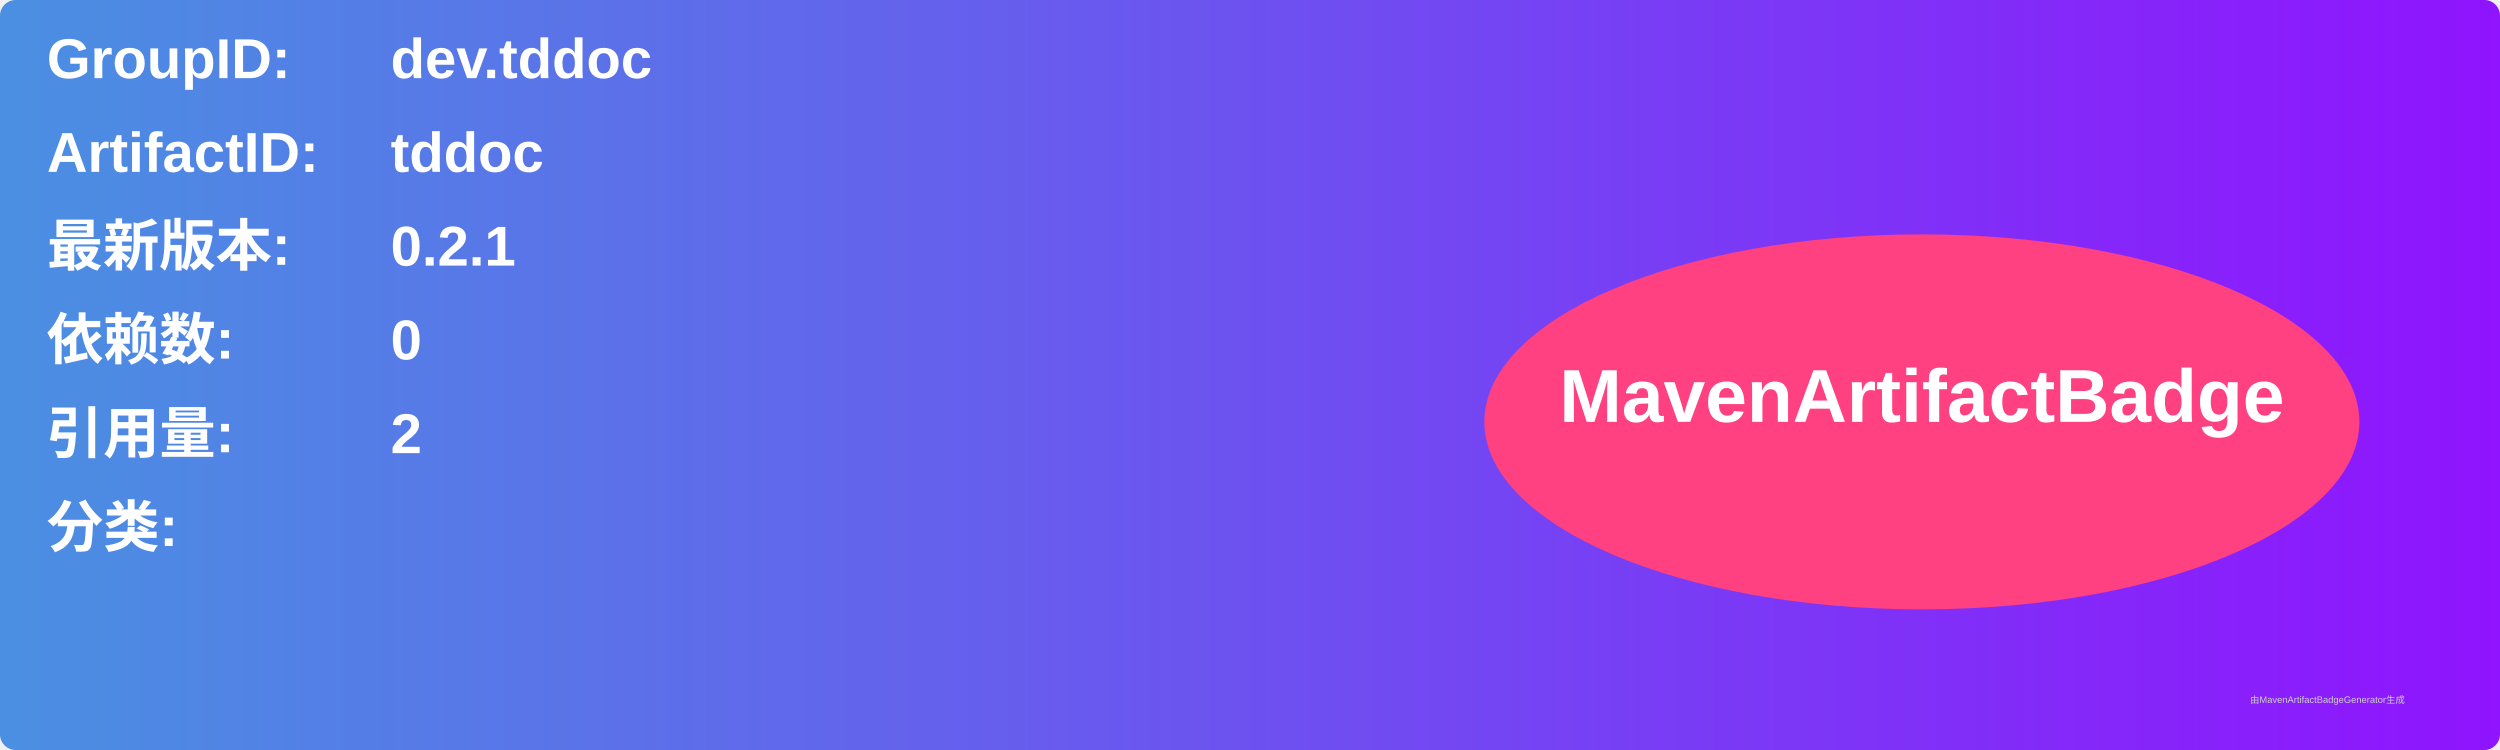
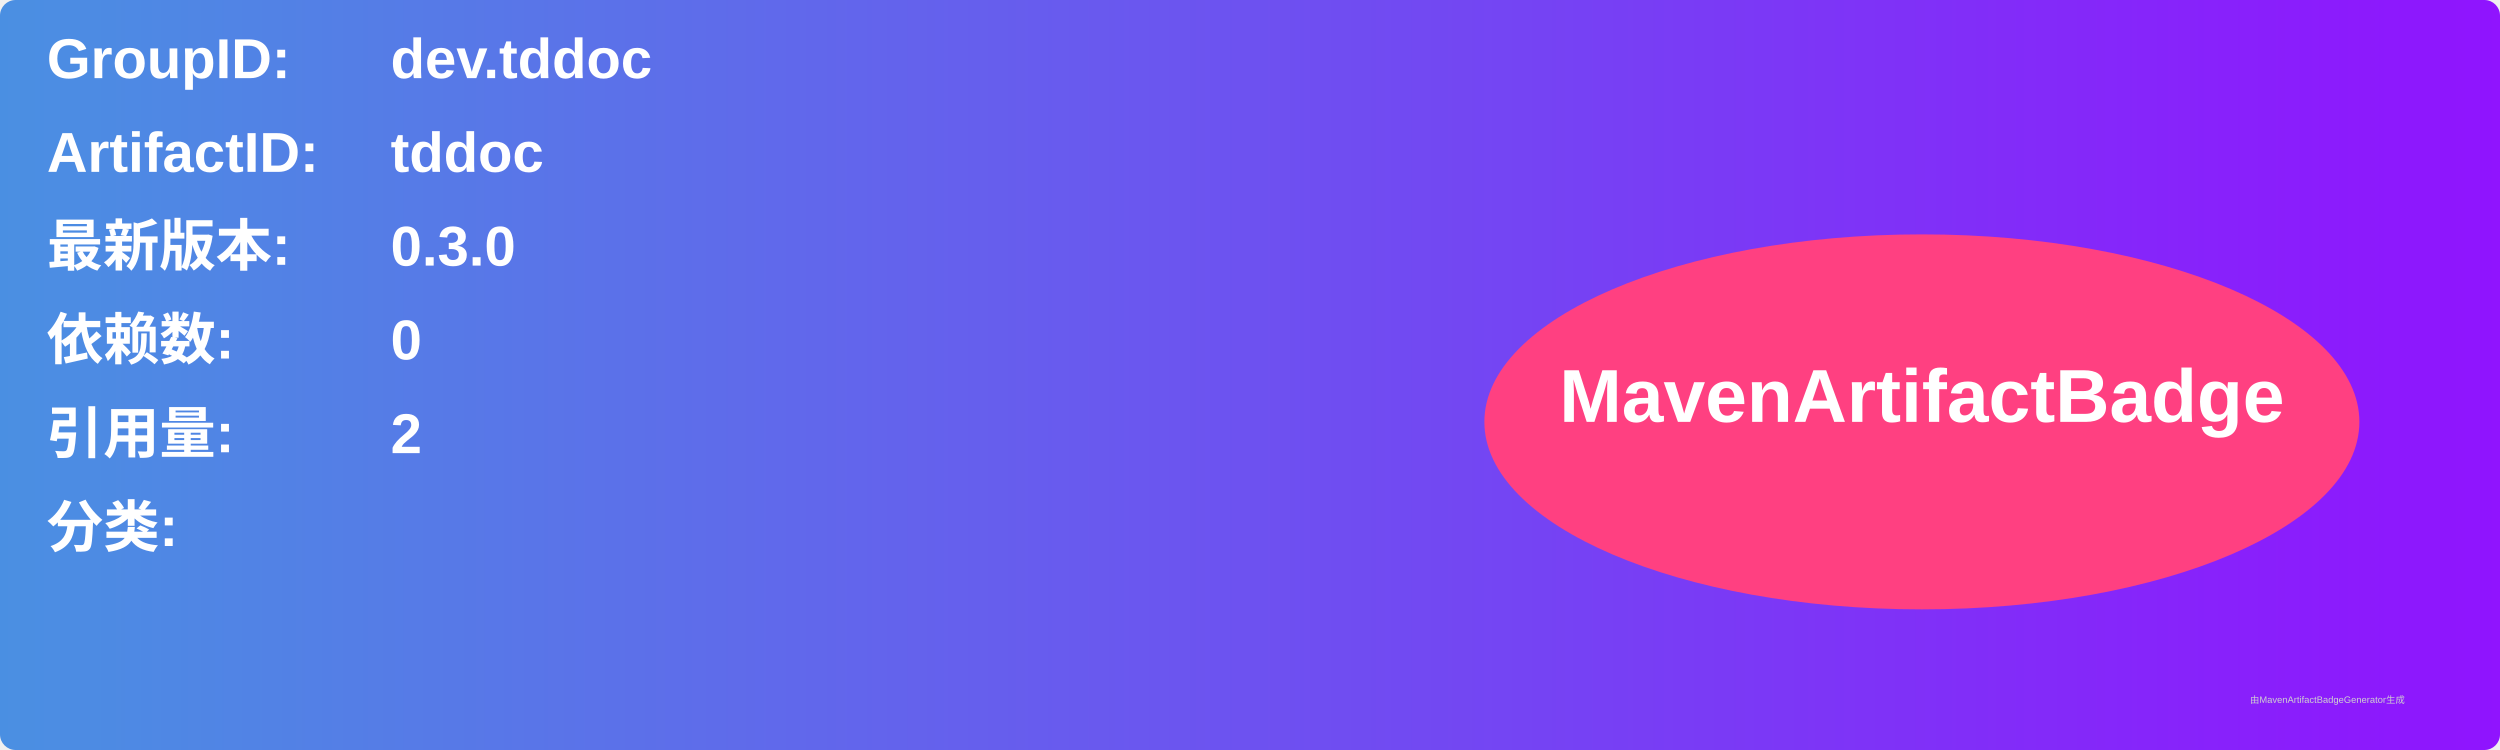
<svg xmlns="http://www.w3.org/2000/svg" width="800" height="240" viewBox="0 0 800 240">
  <linearGradient id="grad" x1="0%" y1="0%" x2="100%" y2="0%">
    <stop offset="0%" stop-color="#4a90e2" />
    <stop offset="100%" stop-color="#9013fe" />
  </linearGradient>
  <rect width="100%" height="100%" rx="5" ry="5" fill="url(#grad)" />
  <g transform="translate(15, 15)">
    <text x="0" y="10" font-family="Arial" font-size="18" fill="white" font-weight="bold" width="260">GroupID:</text>
    <text x="110" y="10" font-family="Arial" font-size="18" fill="white" font-weight="bold" width="460">dev.tddoc</text>
    <text x="0" y="40" font-family="Arial" font-size="18" fill="white" font-weight="bold" width="260">ArtifactID:</text>
    <text x="110" y="40" font-family="Arial" font-size="18" fill="white" font-weight="bold" width="460">tddoc</text>
    <text x="0" y="70" font-family="Arial" font-size="18" fill="white" font-weight="bold">最新版本:</text>
    <text x="110" y="70" font-family="Arial" font-size="18" fill="white" font-weight="bold">
-       <tspan font-weight="bold">0.2.1</tspan>
+       <tspan font-weight="bold">0.3.0</tspan>
    </text>
    <text x="0" y="100" font-family="Arial" font-size="18" fill="white" font-weight="bold">依赖数: </text>
    <text x="110" y="100" font-family="Arial" font-size="18" fill="white">
      <tspan font-weight="bold">0</tspan>
    </text>
    <text x="0" y="130" font-family="Arial" font-size="18" fill="white" font-weight="bold">引用量: </text>
    <text x="110" y="130" font-family="Arial" font-size="18" fill="white">
      <tspan font-weight="bold">2</tspan>
    </text>
    <text x="0" y="160" font-family="Arial" font-size="18" fill="white" font-weight="bold">分类:</text>
    <text x="10" y="190" font-family="Arial" font-size="10" fill="white">
      <tspan font-weight="bold" />
    </text>
    <ellipse cx="600" cy="120" rx="140" ry="60" fill="#ff4081" />
    <text x="600" y="120" text-anchor="middle" font-family="Arial" font-size="24" fill="white" font-weight="bold">MavenArtifactBadge</text>
  </g>
  <text x="720" y="225" font-family="Arial" font-size="3" fill="#d0d0d0">由MavenArtifactBadgeGenerator生成</text>
</svg>
